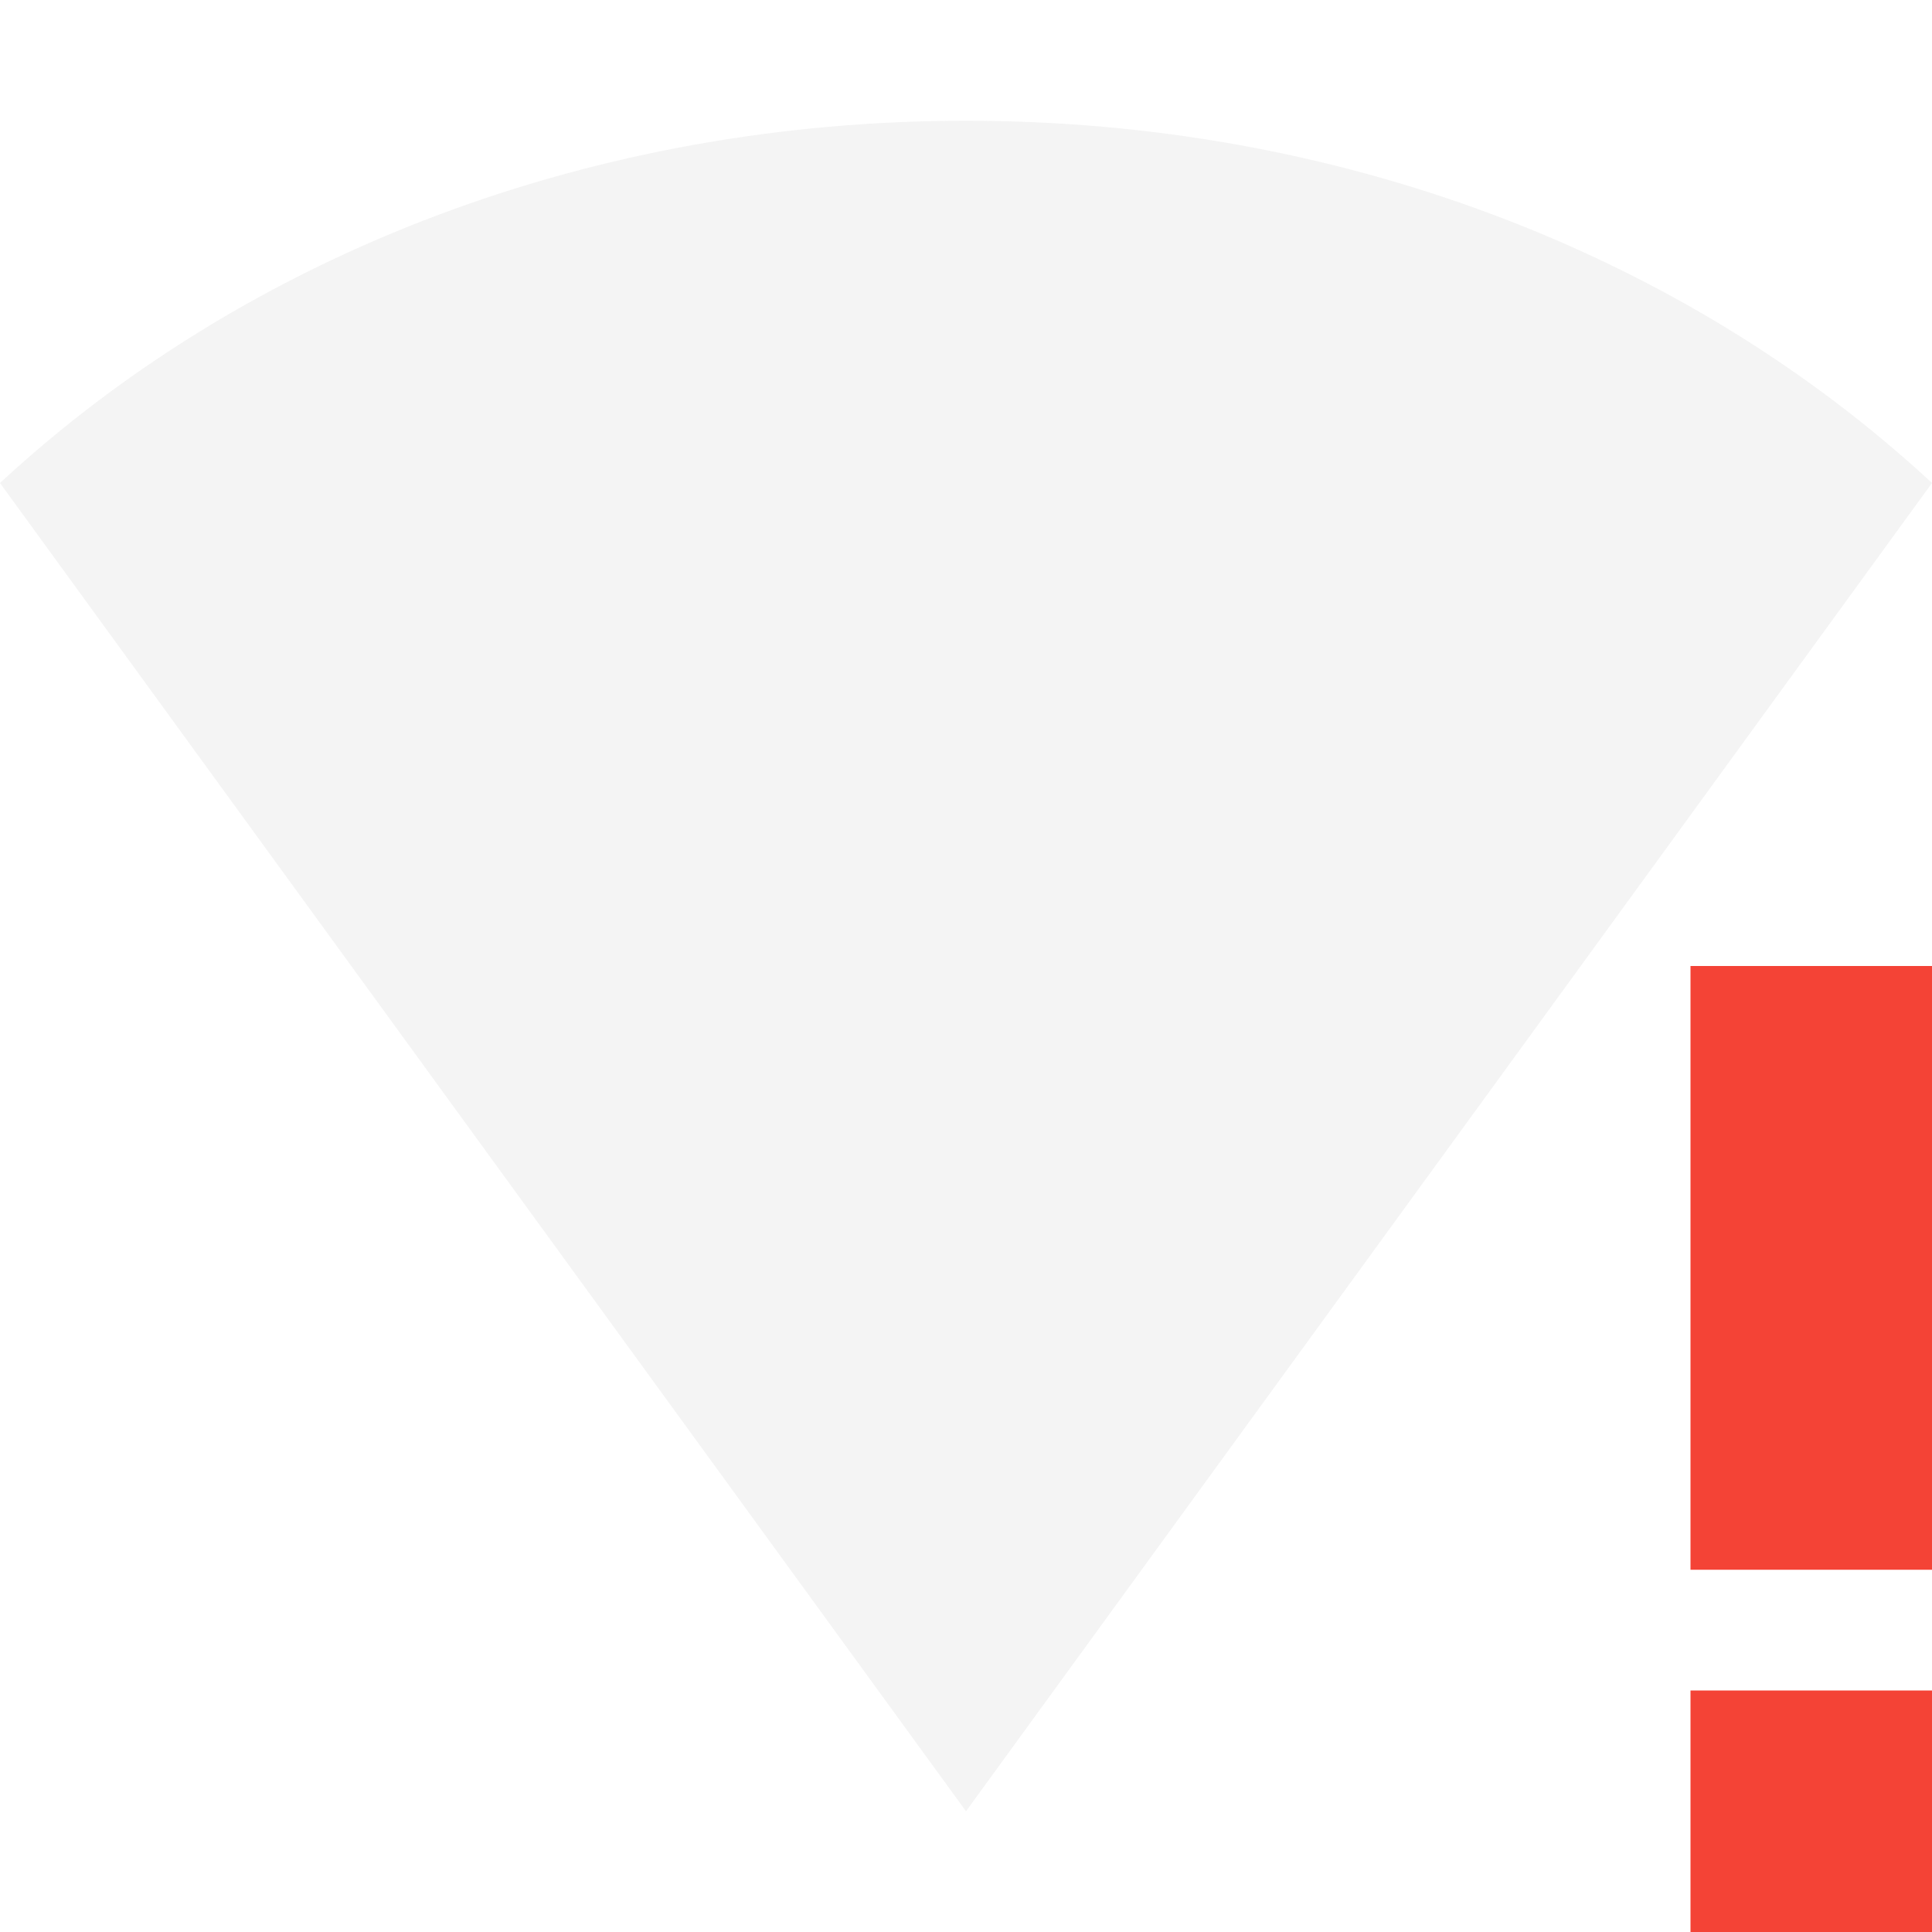
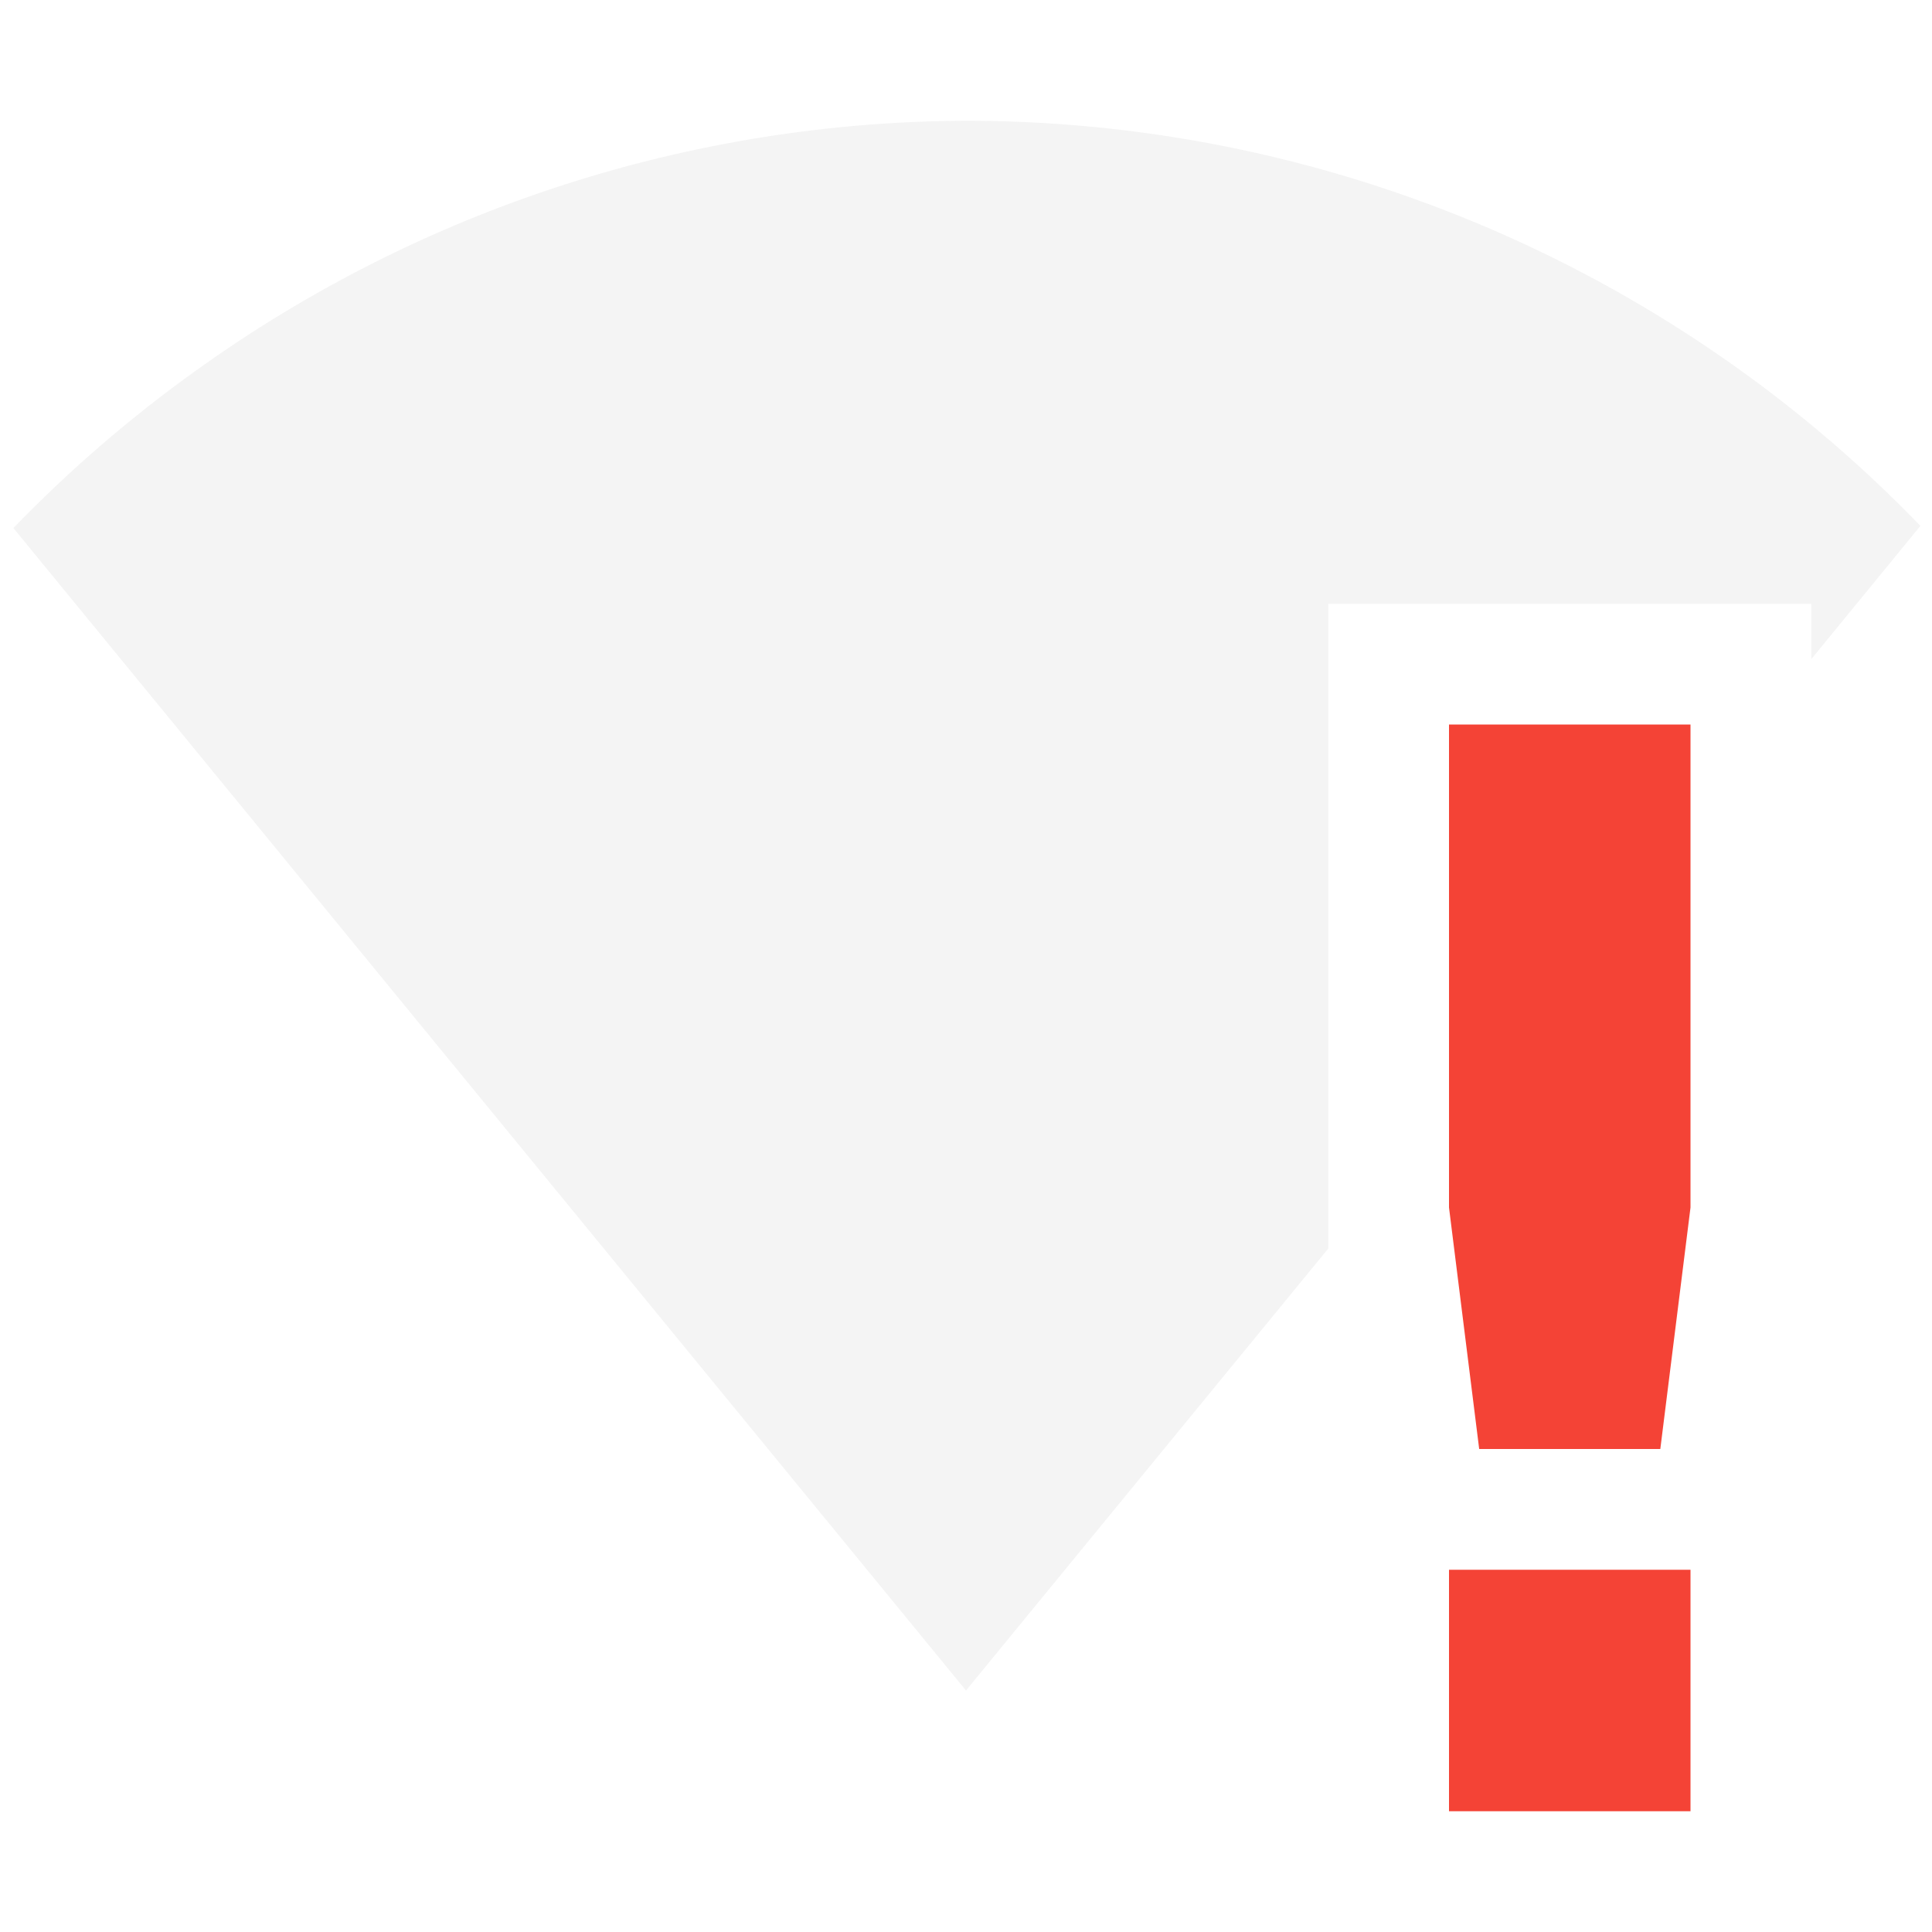
- <svg xmlns="http://www.w3.org/2000/svg" width="16" height="16" version="1.1">
-   <defs>
+ <svg xmlns="http://www.w3.org/2000/svg" width="16" height="16" viewBox="0 0 16 16" version="1.1" id="svg5">
+   <defs id="defs2">
    <style id="current-color-scheme" type="text/css">
-    .ColorScheme-Text { color:#dfdfdf; } .ColorScheme-Highlight { color:#4285f4; } .ColorScheme-NeutralText { color:#ff9800; } .ColorScheme-PositiveText { color:#4caf50; } .ColorScheme-NegativeText { color:#f44336; }
-   </style>
+         .ColorScheme-Text { color:#dfdfdf; } .ColorScheme-Highlight { color:#4285f4; } .ColorScheme-NeutralText { color:#ff9800; } .ColorScheme-PositiveText { color:#4caf50; } .ColorScheme-NegativeText { color:#f44336; }
+      </style>
  </defs>
-   <path style="opacity:0.35;fill:currentColor" class="ColorScheme-Text" d="M 0,4 C 2.081,2.073 4.949,1 8,1 c 3.051,0 5.919,1.073 8,3 L 8,15 Z" />
-   <path style="fill:currentColor" class="ColorScheme-NegativeText error" d="m 14,8 v 5 h 2 V 8 Z m 0,6 v 2 h 2 v -2 z" />
+   <path id="path346" style="fill:currentColor;fill-opacity:1;opacity:0.35" class="ColorScheme-Text" d="M 8 1 C 5.713 1.009 3.485 1.732 1.627 3.066 C 1.083 3.455 0.576 3.892 0.111 4.373 L 8 14 L 11 10.34 L 11 5 L 15 5 L 15 5.459 L 15.904 4.355 C 15.44 3.875 14.933 3.437 14.389 3.049 C 12.524 1.717 10.291 1.001 8 1 z " />
+   <path style="fill:currentColor" class="ColorScheme-NegativeText error" d="m 12,6 v 4 l 0.25,2 h 1.5 L 14,10 V 6 Z m 0,7 v 2 h 2 V 13 Z" id="path1554" />
</svg>
